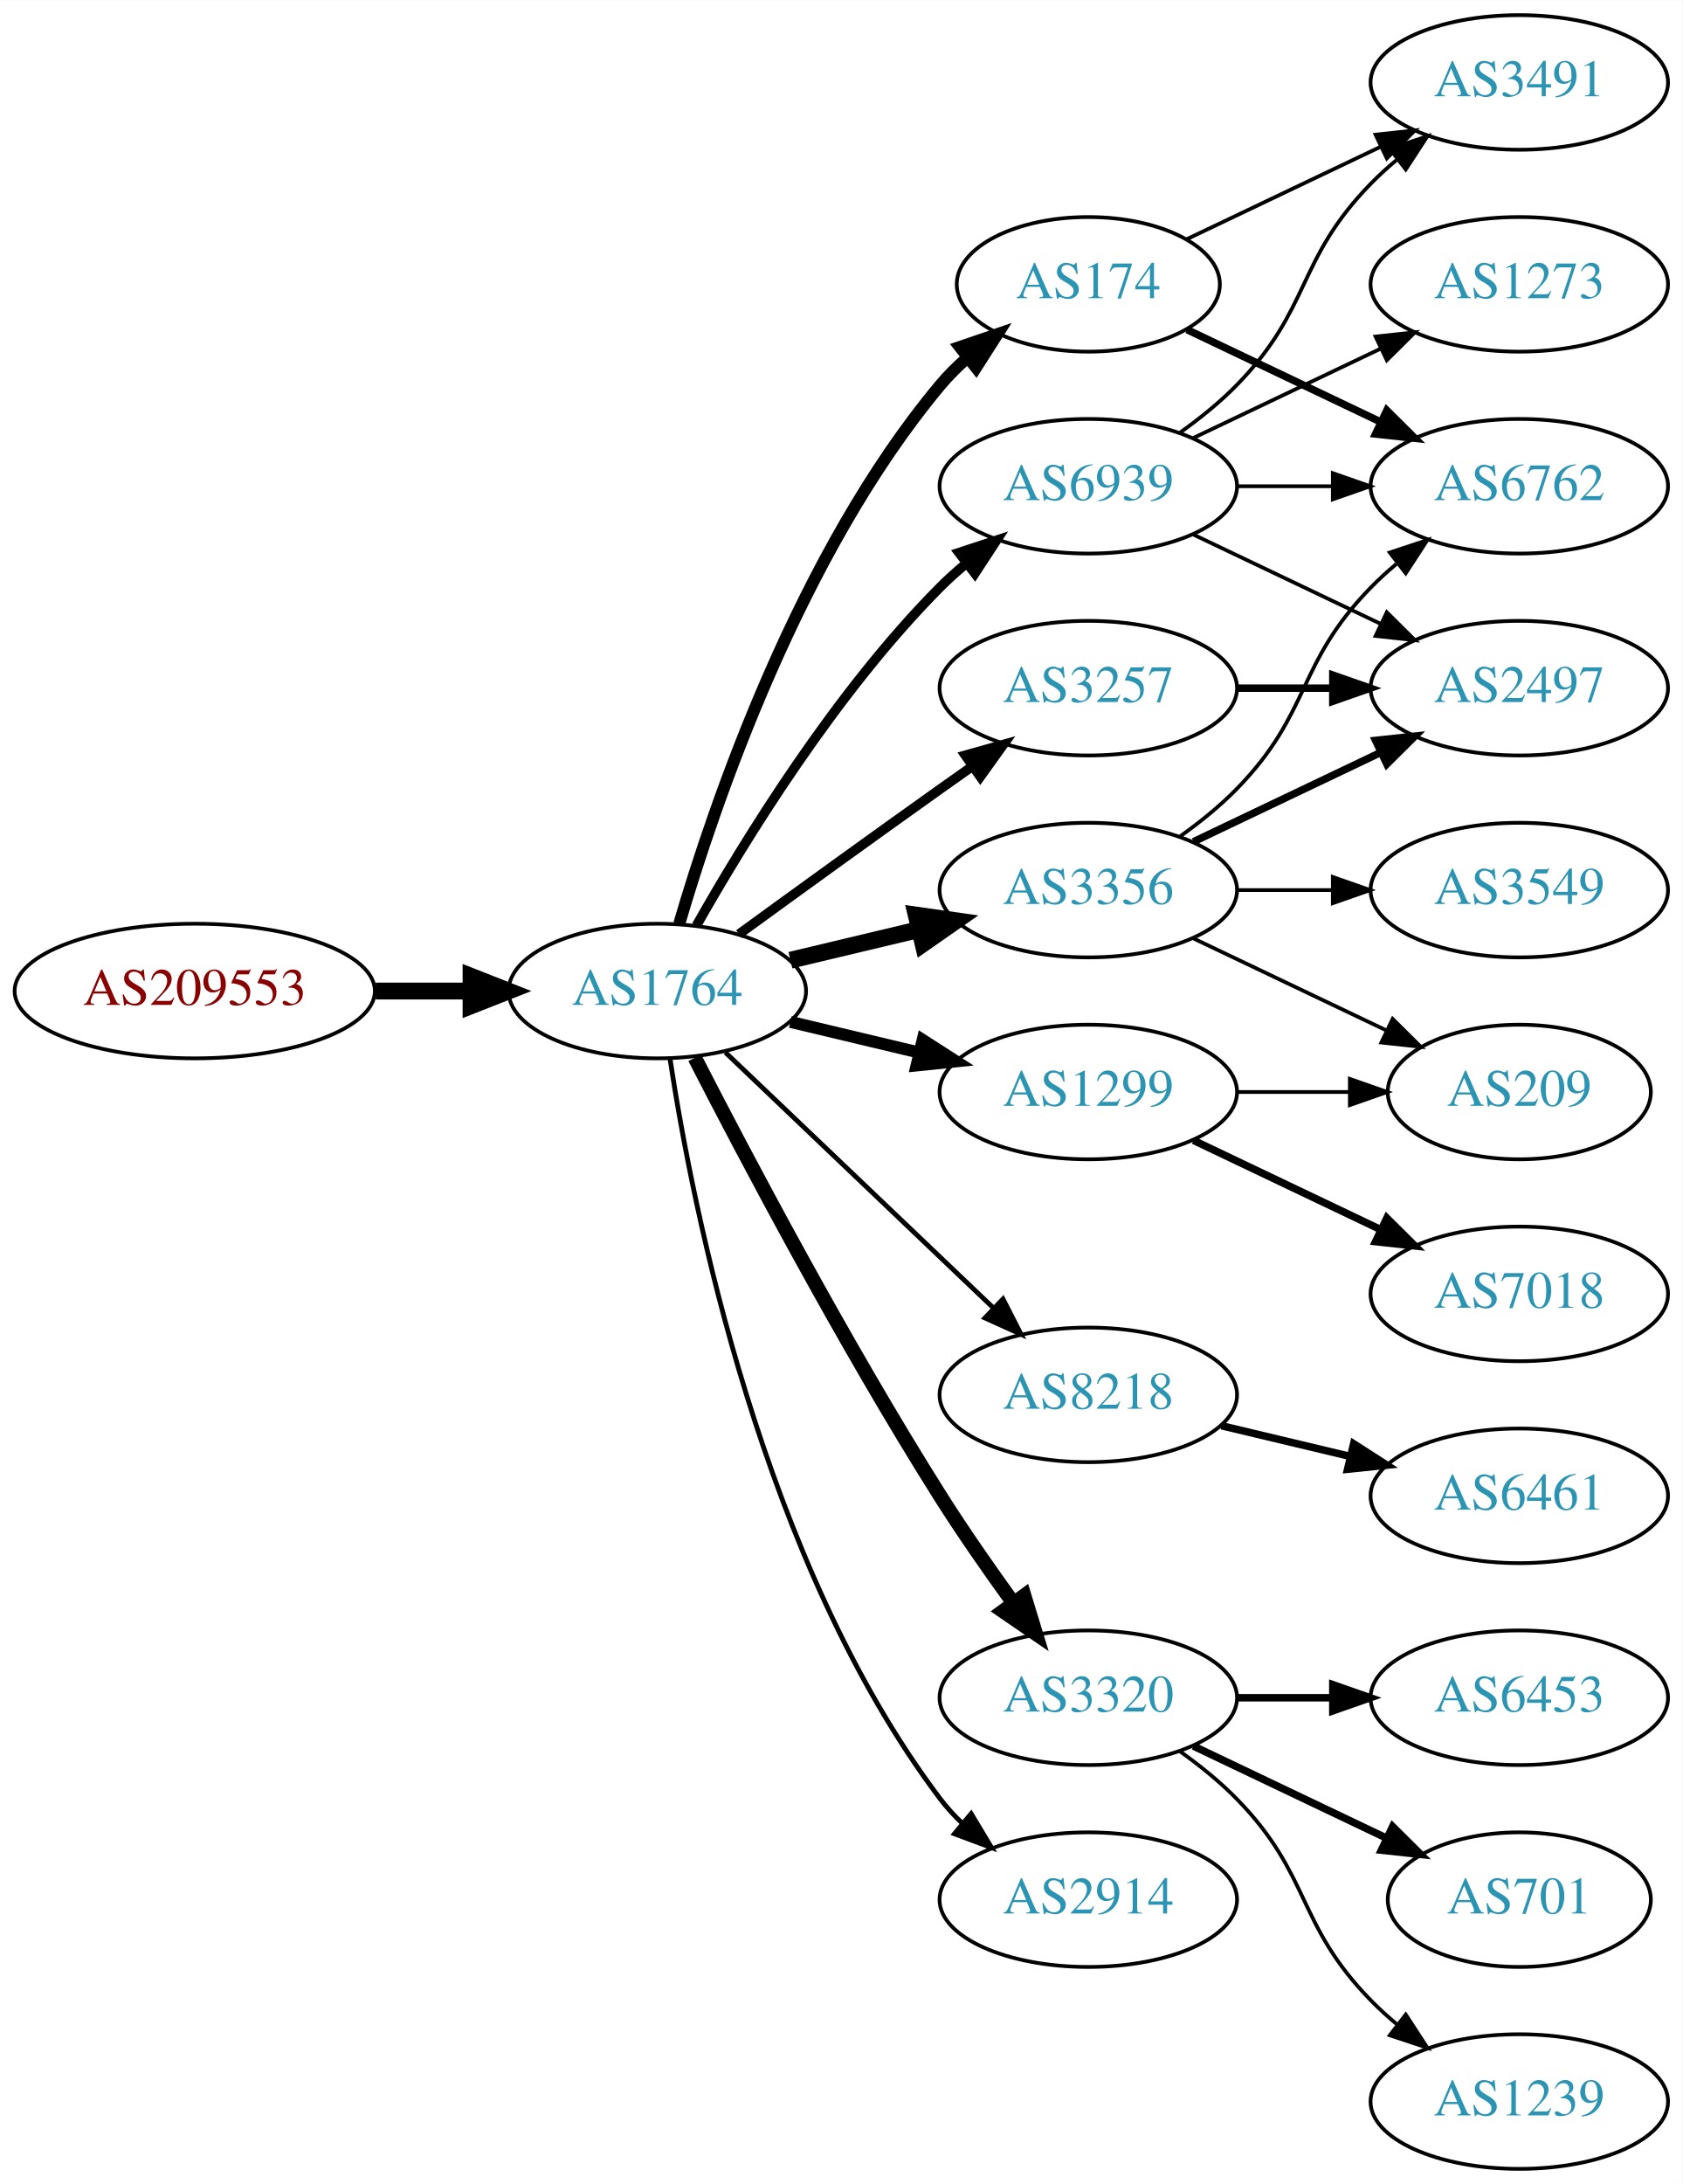
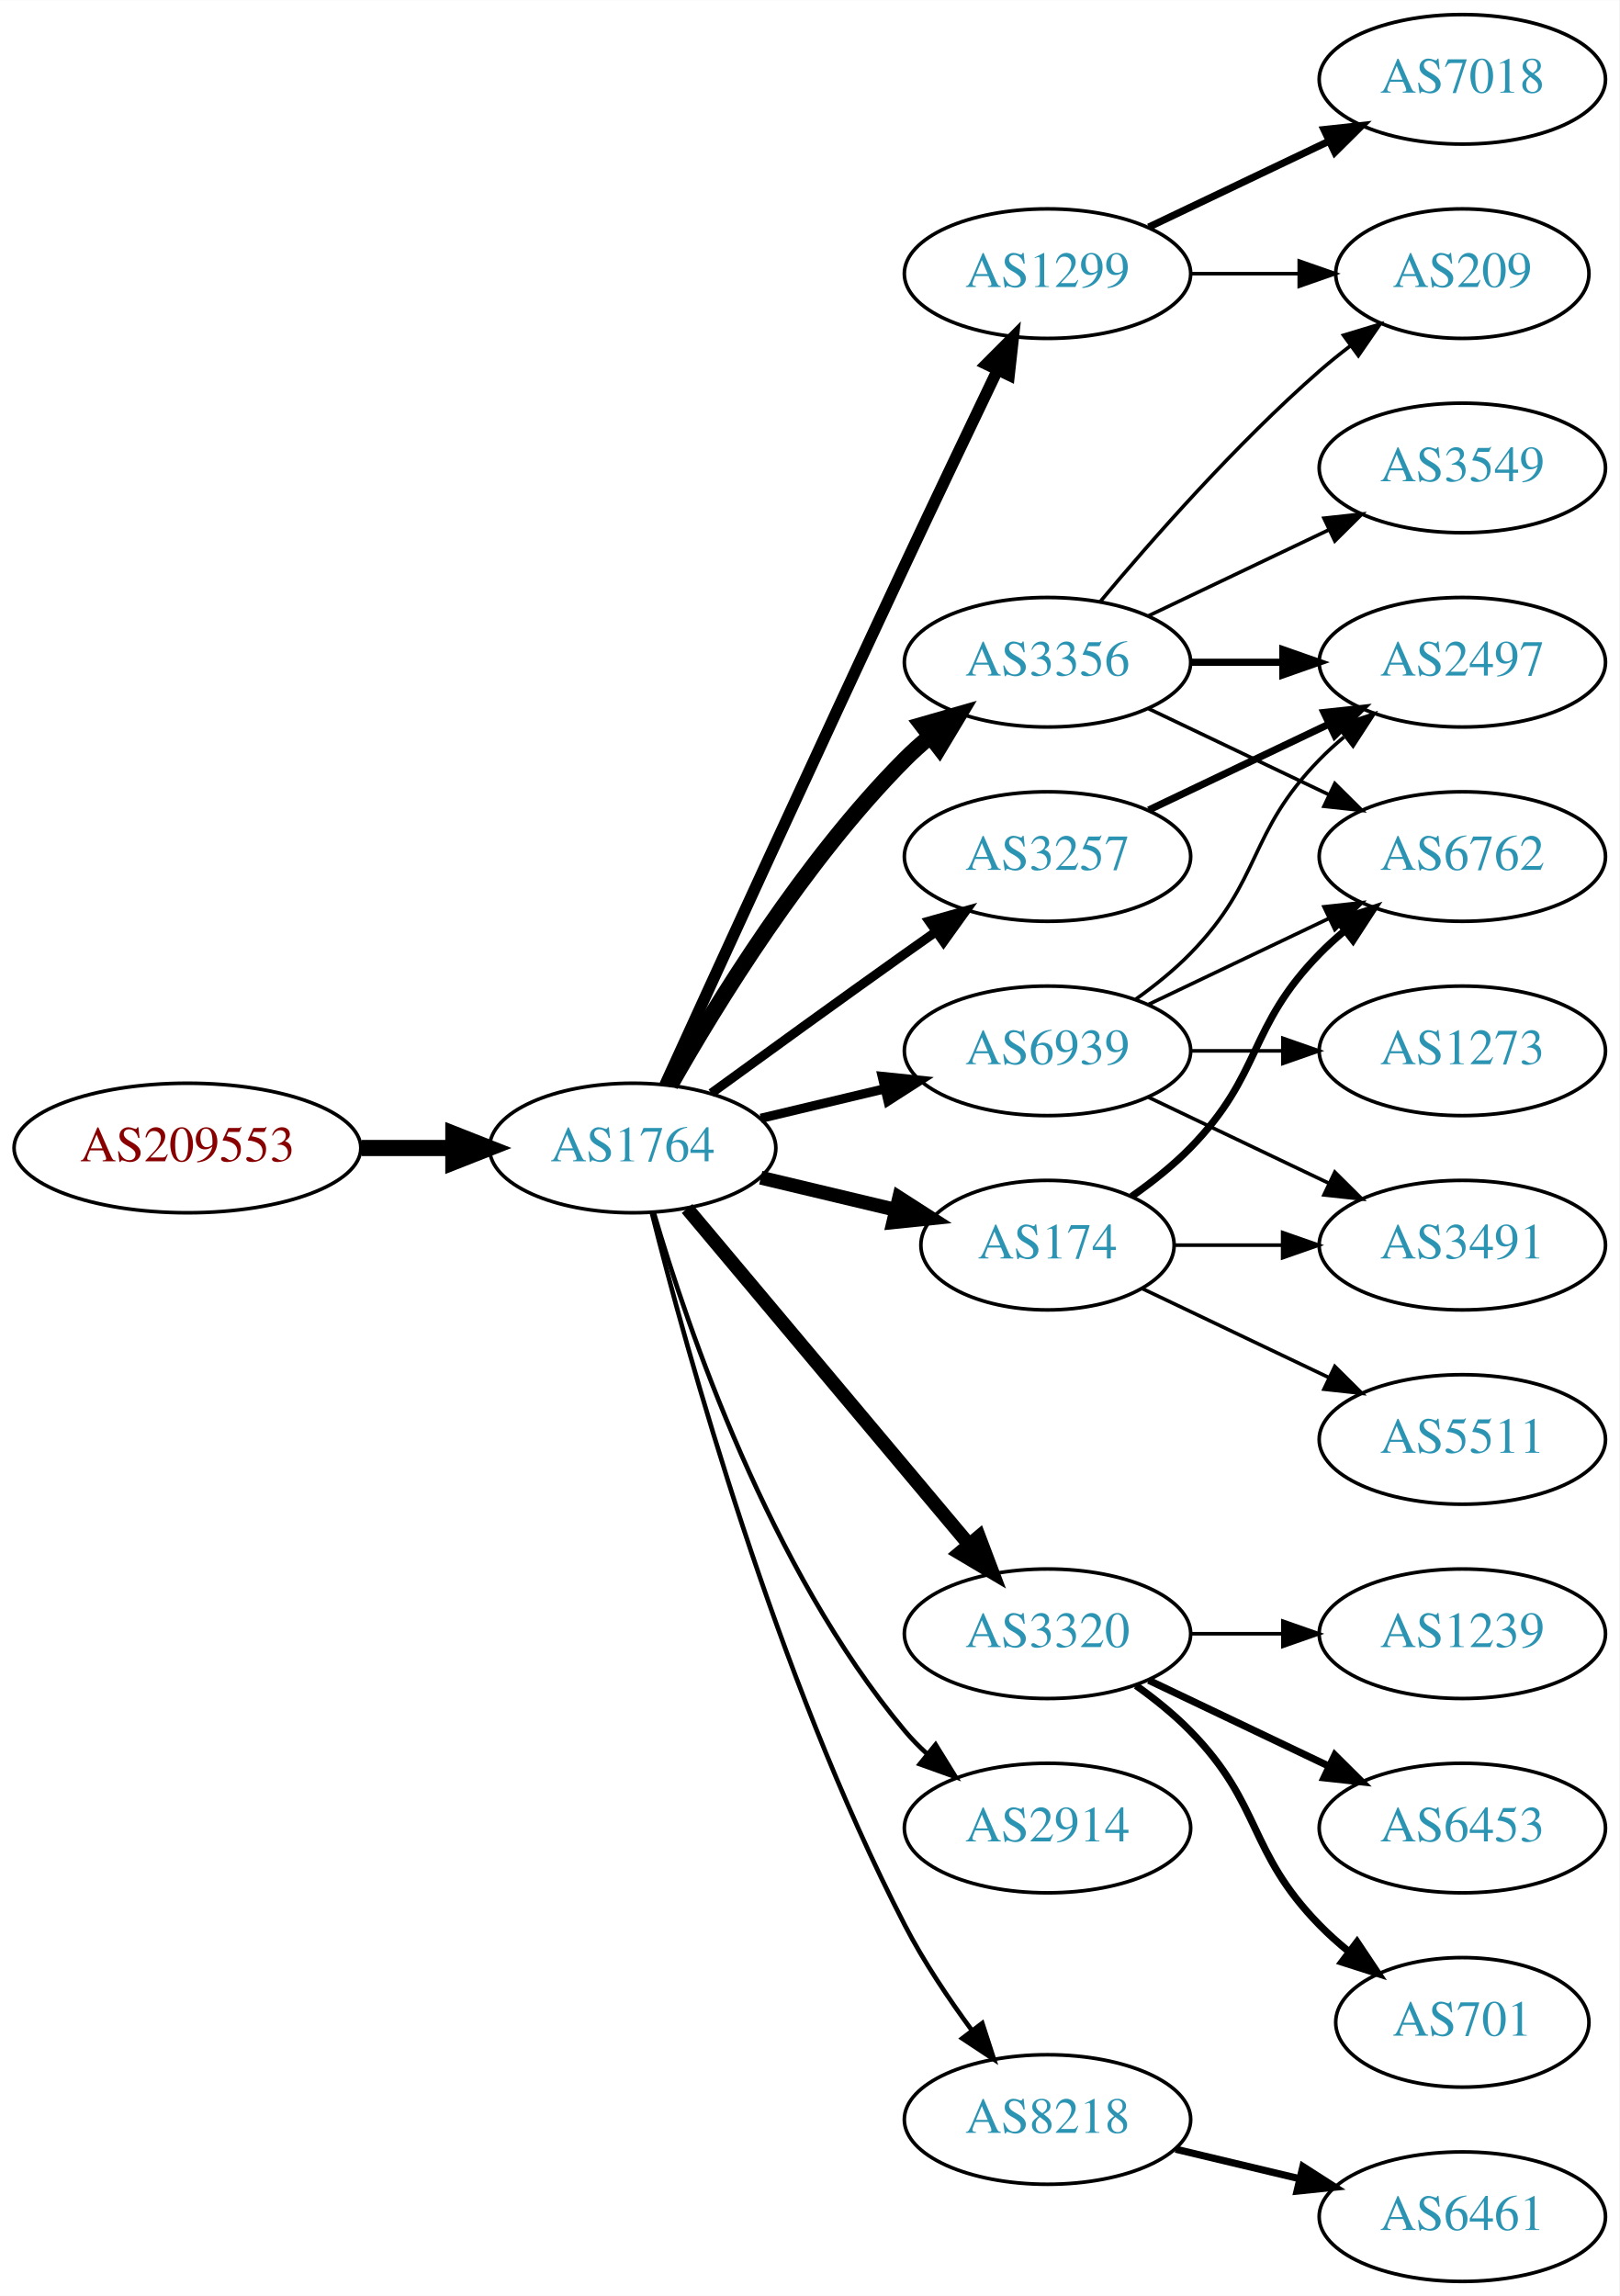
- <svg xmlns="http://www.w3.org/2000/svg" xmlns:xlink="http://www.w3.org/1999/xlink" width="450pt" height="584pt" viewBox="0.00 0.00 450.07 584.00">
-   <g id="graph0" class="graph" transform="scale(1 1) rotate(0) translate(4 580)">
-     <polygon fill="white" stroke="none" points="-4,4 -4,-580 446.07,-580 446.07,4 -4,4" />
+ <svg xmlns="http://www.w3.org/2000/svg" xmlns:xlink="http://www.w3.org/1999/xlink" width="450pt" height="638pt" viewBox="0.00 0.00 450.07 638.00">
+   <g id="graph0" class="graph" transform="scale(1 1) rotate(0) translate(4 634)">
+     <polygon fill="white" stroke="none" points="-4,4 -4,-634 446.07,-634 446.07,4 -4,4" />
    <g id="node1" class="node">
      <g id="a_node1">
        <a xlink:href="/asn/209553" xlink:title="AS209553 ~ JAGGAER Austria GmbH [AT]">
          <ellipse fill="#ffffff" stroke="black" cx="48.096" cy="-315" rx="48.192" ry="18" />
          <text text-anchor="middle" x="48.096" y="-311.3" font-family="Times,serif" font-size="14.00" fill="#880000">AS209553</text>
        </a>
      </g>
    </g>
    <g id="node2" class="node">
      <g id="a_node2">
        <a xlink:href="/asn/1764" xlink:title="AS1764 ~ NEXTLAYER-AS [AT]">
          <ellipse fill="#ffffff" stroke="black" cx="171.838" cy="-315" rx="39.794" ry="18" />
          <text text-anchor="middle" x="171.838" y="-311.3" font-family="Times,serif" font-size="14.00" fill="#2c94b3">AS1764</text>
        </a>
      </g>
    </g>
    <g id="edge1" class="edge">
      <path fill="none" stroke="black" stroke-width="4.5" d="M96.513,-315C104.867,-315 113.577,-315 121.969,-315" />
      <polygon fill="black" stroke="black" stroke-width="4.5" points="122.004,-318.938 132.004,-315 122.004,-311.063 122.004,-318.938" />
    </g>
    <g id="node3" class="node">
      <g id="a_node3">
-         <a xlink:href="/asn/3356" xlink:title="AS3356 ~ Level 3 Parent, LLC [US]">
-           <ellipse fill="#ffffff" stroke="black" cx="287.131" cy="-342" rx="39.794" ry="18" />
-           <text text-anchor="middle" x="287.131" y="-338.3" font-family="Times,serif" font-size="14.00" fill="#2c94b3">AS3356</text>
+         <a xlink:href="/asn/1299" xlink:title="AS1299 ~ Telia Carrier [EU]">
+           <ellipse fill="#ffffff" stroke="black" cx="287.131" cy="-558" rx="39.794" ry="18" />
+           <text text-anchor="middle" x="287.131" y="-554.3" font-family="Times,serif" font-size="14.00" fill="#2c94b3">AS1299</text>
        </a>
      </g>
    </g>
    <g id="edge2" class="edge">
-       <path fill="none" stroke="black" stroke-width="4.5" d="M207.445,-323.248C218.316,-325.838 230.471,-328.735 241.913,-331.462" />
-       <polygon fill="black" stroke="black" stroke-width="4.5" points="241.095,-335.315 251.736,-333.803 242.921,-327.654 241.095,-335.315" />
+       <path fill="none" stroke="black" stroke-width="3.214" d="M180.825,-332.536C194.401,-362.296 222.899,-424.57 247.484,-477 255.976,-495.108 265.668,-515.421 273.222,-531.175" />
+       <polygon fill="black" stroke="black" stroke-width="3.214" points="270.136,-532.835 277.619,-540.335 276.446,-529.805 270.136,-532.835" />
    </g>
    <g id="node4" class="node">
      <g id="a_node4">
+         <a xlink:href="/asn/3356" xlink:title="AS3356 ~ Level 3 Parent, LLC [US]">
+           <ellipse fill="#ffffff" stroke="black" cx="287.131" cy="-450" rx="39.794" ry="18" />
+           <text text-anchor="middle" x="287.131" y="-446.3" font-family="Times,serif" font-size="14.00" fill="#2c94b3">AS3356</text>
+         </a>
+       </g>
+     </g>
+     <g id="edge3" class="edge">
+       <path fill="none" stroke="black" stroke-width="4.5" d="M182.298,-332.49C195.08,-355.096 219.512,-394.886 247.484,-423 249.595,-425.121 251.891,-427.188 254.277,-429.171" />
+       <polygon fill="black" stroke="black" stroke-width="4.5" points="252.263,-432.589 262.592,-435.556 257.059,-426.343 252.263,-432.589" />
+     </g>
+     <g id="node5" class="node">
+       <g id="a_node5">
+         <a xlink:href="/asn/3320" xlink:title="AS3320 ~ DTAG [DE]">
+           <ellipse fill="#ffffff" stroke="black" cx="287.131" cy="-180" rx="39.794" ry="18" />
+           <text text-anchor="middle" x="287.131" y="-176.3" font-family="Times,serif" font-size="14.00" fill="#2c94b3">AS3320</text>
+         </a>
+       </g>
+     </g>
+     <g id="edge4" class="edge">
+       <path fill="none" stroke="black" stroke-width="3.857" d="M186.958,-298.175C206.632,-274.731 242.436,-232.066 265.215,-204.924" />
+       <polygon fill="black" stroke="black" stroke-width="3.857" points="268.086,-206.947 271.833,-197.037 262.724,-202.447 268.086,-206.947" />
+     </g>
+     <g id="node6" class="node">
+       <g id="a_node6">
+         <a xlink:href="/asn/174" xlink:title="AS174 ~ Cogent Communications [US]">
+           <ellipse fill="#ffffff" stroke="black" cx="287.131" cy="-288" rx="35.194" ry="18" />
+           <text text-anchor="middle" x="287.131" y="-284.3" font-family="Times,serif" font-size="14.00" fill="#2c94b3">AS174</text>
+         </a>
+       </g>
+     </g>
+     <g id="edge5" class="edge">
+       <path fill="none" stroke="black" stroke-width="3.857" d="M207.445,-306.752C219.24,-303.942 232.544,-300.771 244.812,-297.847" />
+       <polygon fill="black" stroke="black" stroke-width="3.857" points="245.901,-301.186 254.817,-295.463 244.278,-294.376 245.901,-301.186" />
+     </g>
+     <g id="node7" class="node">
+       <g id="a_node7">
        <a xlink:href="/asn/3257" xlink:title="AS3257 ~ GTT [DE]">
          <ellipse fill="#ffffff" stroke="black" cx="287.131" cy="-396" rx="39.794" ry="18" />
          <text text-anchor="middle" x="287.131" y="-392.3" font-family="Times,serif" font-size="14.00" fill="#2c94b3">AS3257</text>
        </a>
      </g>
    </g>
-     <g id="edge3" class="edge">
+     <g id="edge6" class="edge">
      <path fill="none" stroke="black" stroke-width="2.571" d="M193.686,-330.222C208.62,-341.091 229.234,-356.025 247.484,-369 250.305,-371.005 253.248,-373.085 256.196,-375.159" />
      <polygon fill="black" stroke="black" stroke-width="2.571" points="254.223,-378.05 264.421,-380.926 258.242,-372.319 254.223,-378.05" />
    </g>
-     <g id="node5" class="node">
-       <g id="a_node5">
-         <a xlink:href="/asn/174" xlink:title="AS174 ~ Cogent Communications [US]">
-           <ellipse fill="#ffffff" stroke="black" cx="287.131" cy="-504" rx="35.194" ry="18" />
-           <text text-anchor="middle" x="287.131" y="-500.3" font-family="Times,serif" font-size="14.00" fill="#2c94b3">AS174</text>
-         </a>
-       </g>
-     </g>
-     <g id="edge4" class="edge">
-       <path fill="none" stroke="black" stroke-width="3.214" d="M177.712,-333.002C187.026,-364.844 209.843,-431.981 247.484,-477 249.637,-479.574 252.091,-482.017 254.696,-484.303" />
-       <polygon fill="black" stroke="black" stroke-width="3.214" points="252.779,-487.249 262.806,-490.672 257.103,-481.743 252.779,-487.249" />
-     </g>
-     <g id="node6" class="node">
-       <g id="a_node6">
-         <a xlink:href="/asn/8218" xlink:title="AS8218 ~ legacy Neotelecoms [FR]">
-           <ellipse fill="#ffffff" stroke="black" cx="287.131" cy="-207" rx="39.794" ry="18" />
-           <text text-anchor="middle" x="287.131" y="-203.3" font-family="Times,serif" font-size="14.00" fill="#2c94b3">AS8218</text>
-         </a>
-       </g>
-     </g>
-     <g id="edge5" class="edge">
-       <path fill="none" stroke="black" stroke-width="1.286" d="M190.045,-298.597C209.12,-280.413 240.04,-250.937 261.638,-230.349" />
-       <polygon fill="black" stroke="black" stroke-width="1.286" points="264.31,-232.637 269.133,-223.203 259.48,-227.57 264.31,-232.637" />
-     </g>
-     <g id="node7" class="node">
-       <g id="a_node7">
-         <a xlink:href="/asn/3320" xlink:title="AS3320 ~ DTAG [DE]">
-           <ellipse fill="#ffffff" stroke="black" cx="287.131" cy="-126" rx="39.794" ry="18" />
-           <text text-anchor="middle" x="287.131" y="-122.3" font-family="Times,serif" font-size="14.00" fill="#2c94b3">AS3320</text>
-         </a>
-       </g>
-     </g>
-     <g id="edge6" class="edge">
-       <path fill="none" stroke="black" stroke-width="3.857" d="M181.864,-297.148C195.3,-270.945 221.75,-220.763 247.484,-180 253.547,-170.396 260.667,-160.187 267.133,-151.261" />
-       <polygon fill="black" stroke="black" stroke-width="3.857" points="269.984,-153.291 273.075,-143.157 264.339,-149.152 269.984,-153.291" />
-     </g>
    <g id="node8" class="node">
      <g id="a_node8">
-         <a xlink:href="/asn/1299" xlink:title="AS1299 ~ Telia Carrier [EU]">
-           <ellipse fill="#ffffff" stroke="black" cx="287.131" cy="-288" rx="39.794" ry="18" />
-           <text text-anchor="middle" x="287.131" y="-284.3" font-family="Times,serif" font-size="14.00" fill="#2c94b3">AS1299</text>
+         <a xlink:href="/asn/2914" xlink:title="AS2914 ~ NTT America, Inc. [US]">
+           <ellipse fill="#ffffff" stroke="black" cx="287.131" cy="-126" rx="39.794" ry="18" />
+           <text text-anchor="middle" x="287.131" y="-122.3" font-family="Times,serif" font-size="14.00" fill="#2c94b3">AS2914</text>
        </a>
      </g>
    </g>
    <g id="edge7" class="edge">
-       <path fill="none" stroke="black" stroke-width="3.214" d="M207.445,-306.752C218.316,-304.162 230.471,-301.265 241.913,-298.538" />
-       <polygon fill="black" stroke="black" stroke-width="3.214" points="242.819,-301.92 251.736,-296.197 241.197,-295.111 242.819,-301.92" />
+       <path fill="none" stroke="black" stroke-width="1.286" d="M177.712,-296.998C187.026,-265.156 209.843,-198.019 247.484,-153 249.355,-150.763 251.453,-148.626 253.679,-146.604" />
+       <polygon fill="black" stroke="black" stroke-width="1.286" points="256.026,-149.207 261.598,-140.196 251.623,-143.766 256.026,-149.207" />
    </g>
    <g id="node9" class="node">
      <g id="a_node9">
-         <a xlink:href="/asn/2914" xlink:title="AS2914 ~ NTT America, Inc. [US]">
-           <ellipse fill="#ffffff" stroke="black" cx="287.131" cy="-72" rx="39.794" ry="18" />
-           <text text-anchor="middle" x="287.131" y="-68.3" font-family="Times,serif" font-size="14.00" fill="#2c94b3">AS2914</text>
+         <a xlink:href="/asn/8218" xlink:title="AS8218 ~ legacy Neotelecoms [FR]">
+           <ellipse fill="#ffffff" stroke="black" cx="287.131" cy="-45" rx="39.794" ry="18" />
+           <text text-anchor="middle" x="287.131" y="-41.3" font-family="Times,serif" font-size="14.00" fill="#2c94b3">AS8218</text>
        </a>
      </g>
    </g>
    <g id="edge8" class="edge">
-       <path fill="none" stroke="black" stroke-width="1.286" d="M175.215,-297.014C181.188,-257.578 199.899,-162.005 247.484,-99 249.242,-96.673 251.258,-94.471 253.428,-92.404" />
-       <polygon fill="black" stroke="black" stroke-width="1.286" points="255.787,-94.995 261.241,-85.912 251.313,-89.612 255.787,-94.995" />
+       <path fill="none" stroke="black" stroke-width="1.286" d="M177.187,-296.934C186.741,-258.918 211.602,-168.439 247.484,-99 252.698,-88.91 259.623,-78.589 266.169,-69.709" />
+       <polygon fill="black" stroke="black" stroke-width="1.286" points="268.998,-71.771 272.261,-61.691 263.424,-67.536 268.998,-71.771" />
    </g>
    <g id="node10" class="node">
      <g id="a_node10">
        <a xlink:href="/asn/6939" xlink:title="AS6939 ~ Hurricane Electric LLC [US]">
-           <ellipse fill="#ffffff" stroke="black" cx="287.131" cy="-450" rx="39.794" ry="18" />
-           <text text-anchor="middle" x="287.131" y="-446.3" font-family="Times,serif" font-size="14.00" fill="#2c94b3">AS6939</text>
+           <ellipse fill="#ffffff" stroke="black" cx="287.131" cy="-342" rx="39.794" ry="18" />
+           <text text-anchor="middle" x="287.131" y="-338.3" font-family="Times,serif" font-size="14.00" fill="#2c94b3">AS6939</text>
        </a>
      </g>
    </g>
    <g id="edge9" class="edge">
-       <path fill="none" stroke="black" stroke-width="2.571" d="M182.298,-332.49C195.08,-355.096 219.512,-394.886 247.484,-423 249.595,-425.121 251.891,-427.188 254.277,-429.171" />
-       <polygon fill="black" stroke="black" stroke-width="2.571" points="252.529,-432.242 262.592,-435.556 256.792,-426.69 252.529,-432.242" />
-     </g>
-     <g id="node11" class="node">
-       <g id="a_node11">
-         <a xlink:href="/asn/6762" xlink:title="AS6762 ~ TELECOM ITALIA SPARKLE S.p.A. [IT]">
-           <ellipse fill="#ffffff" stroke="black" cx="402.424" cy="-450" rx="39.794" ry="18" />
-           <text text-anchor="middle" x="402.424" y="-446.3" font-family="Times,serif" font-size="14.00" fill="#2c94b3">AS6762</text>
-         </a>
-       </g>
-     </g>
-     <g id="edge10" class="edge">
-       <path fill="none" stroke="black" d="M311.725,-356.389C316.981,-360.148 322.313,-364.437 326.777,-369 346.95,-389.617 342.605,-402.383 362.777,-423 364.87,-425.139 367.154,-427.218 369.53,-429.21" />
-       <polygon fill="black" stroke="black" points="367.774,-432.275 377.83,-435.611 372.049,-426.732 367.774,-432.275" />
-     </g>
-     <g id="node12" class="node">
-       <g id="a_node12">
-         <a xlink:href="/asn/2497" xlink:title="AS2497 ~ Internet Initiative Japan Inc. [JP]">
-           <ellipse fill="#ffffff" stroke="black" cx="402.424" cy="-396" rx="39.794" ry="18" />
-           <text text-anchor="middle" x="402.424" y="-392.3" font-family="Times,serif" font-size="14.00" fill="#2c94b3">AS2497</text>
-         </a>
-       </g>
-     </g>
-     <g id="edge11" class="edge">
-       <path fill="none" stroke="black" stroke-width="2" d="M315.267,-354.934C330.261,-362.081 349.082,-371.052 365.306,-378.785" />
-       <polygon fill="black" stroke="black" stroke-width="2" points="363.976,-382.028 374.509,-383.171 366.988,-375.709 363.976,-382.028" />
-     </g>
-     <g id="node13" class="node">
-       <g id="a_node13">
-         <a xlink:href="/asn/3549" xlink:title="AS3549 ~ Level 3 Parent, LLC [US]">
-           <ellipse fill="#ffffff" stroke="black" cx="402.424" cy="-342" rx="39.794" ry="18" />
-           <text text-anchor="middle" x="402.424" y="-338.3" font-family="Times,serif" font-size="14.00" fill="#2c94b3">AS3549</text>
-         </a>
-       </g>
-     </g>
-     <g id="edge12" class="edge">
-       <path fill="none" stroke="black" d="M326.803,-342C335.006,-342 343.77,-342 352.302,-342" />
-       <polygon fill="black" stroke="black" points="352.541,-345.5 362.541,-342 352.541,-338.5 352.541,-345.5" />
+       <path fill="none" stroke="black" stroke-width="2.571" d="M207.445,-323.248C218.316,-325.838 230.471,-328.735 241.913,-331.462" />
+       <polygon fill="black" stroke="black" stroke-width="2.571" points="241.197,-334.889 251.736,-333.803 242.819,-328.08 241.197,-334.889" />
    </g>
    <g id="node14" class="node">
      <g id="a_node14">
        <a xlink:href="/asn/209" xlink:title="AS209 ~ CenturyLink Communications, LLC [US]">
-           <ellipse fill="#ffffff" stroke="black" cx="402.424" cy="-288" rx="35.194" ry="18" />
-           <text text-anchor="middle" x="402.424" y="-284.3" font-family="Times,serif" font-size="14.00" fill="#2c94b3">AS209</text>
-         </a>
-       </g>
+           <ellipse fill="#ffffff" stroke="black" cx="402.424" cy="-558" rx="35.194" ry="18" />
+           <text text-anchor="middle" x="402.424" y="-554.3" font-family="Times,serif" font-size="14.00" fill="#2c94b3">AS209</text>
+         </a>
+       </g>
+     </g>
+     <g id="edge21" class="edge">
+       <path fill="none" stroke="black" d="M326.803,-558C336.508,-558 346.999,-558 356.962,-558" />
+       <polygon fill="black" stroke="black" points="357.098,-561.5 367.098,-558 357.098,-554.5 357.098,-561.5" />
+     </g>
+     <g id="node20" class="node">
+       <g id="a_node20">
+         <a xlink:href="/asn/7018" xlink:title="AS7018 ~ AT&amp;T Services, Inc. [US]">
+           <ellipse fill="#ffffff" stroke="black" cx="402.424" cy="-612" rx="39.794" ry="18" />
+           <text text-anchor="middle" x="402.424" y="-608.3" font-family="Times,serif" font-size="14.00" fill="#2c94b3">AS7018</text>
+         </a>
+       </g>
+     </g>
+     <g id="edge20" class="edge">
+       <path fill="none" stroke="black" stroke-width="2" d="M315.267,-570.934C330.261,-578.081 349.082,-587.052 365.306,-594.785" />
+       <polygon fill="black" stroke="black" stroke-width="2" points="363.976,-598.028 374.509,-599.171 366.988,-591.709 363.976,-598.028" />
+     </g>
+     <g id="node11" class="node">
+       <g id="a_node11">
+         <a xlink:href="/asn/2497" xlink:title="AS2497 ~ Internet Initiative Japan Inc. [JP]">
+           <ellipse fill="#ffffff" stroke="black" cx="402.424" cy="-450" rx="39.794" ry="18" />
+           <text text-anchor="middle" x="402.424" y="-446.3" font-family="Times,serif" font-size="14.00" fill="#2c94b3">AS2497</text>
+         </a>
+       </g>
+     </g>
+     <g id="edge10" class="edge">
+       <path fill="none" stroke="black" stroke-width="2" d="M326.803,-450C335.006,-450 343.77,-450 352.302,-450" />
+       <polygon fill="black" stroke="black" stroke-width="2" points="352.541,-453.5 362.541,-450 352.541,-446.5 352.541,-453.5" />
+     </g>
+     <g id="node12" class="node">
+       <g id="a_node12">
+         <a xlink:href="/asn/3549" xlink:title="AS3549 ~ Level 3 Parent, LLC [US]">
+           <ellipse fill="#ffffff" stroke="black" cx="402.424" cy="-504" rx="39.794" ry="18" />
+           <text text-anchor="middle" x="402.424" y="-500.3" font-family="Times,serif" font-size="14.00" fill="#2c94b3">AS3549</text>
+         </a>
+       </g>
+     </g>
+     <g id="edge11" class="edge">
+       <path fill="none" stroke="black" d="M315.267,-462.934C330.261,-470.081 349.082,-479.052 365.306,-486.785" />
+       <polygon fill="black" stroke="black" points="363.976,-490.028 374.509,-491.171 366.988,-483.709 363.976,-490.028" />
+     </g>
+     <g id="node13" class="node">
+       <g id="a_node13">
+         <a xlink:href="/asn/6762" xlink:title="AS6762 ~ TELECOM ITALIA SPARKLE S.p.A. [IT]">
+           <ellipse fill="#ffffff" stroke="black" cx="402.424" cy="-396" rx="39.794" ry="18" />
+           <text text-anchor="middle" x="402.424" y="-392.3" font-family="Times,serif" font-size="14.00" fill="#2c94b3">AS6762</text>
+         </a>
+       </g>
+     </g>
+     <g id="edge12" class="edge">
+       <path fill="none" stroke="black" d="M315.267,-437.066C330.261,-429.919 349.082,-420.948 365.306,-413.215" />
+       <polygon fill="black" stroke="black" points="366.988,-416.291 374.509,-408.829 363.976,-409.972 366.988,-416.291" />
    </g>
    <g id="edge13" class="edge">
-       <path fill="none" stroke="black" d="M315.267,-329.066C330.699,-321.71 350.185,-312.423 366.72,-304.541" />
-       <polygon fill="black" stroke="black" points="368.54,-307.551 376.062,-300.089 365.529,-301.232 368.54,-307.551" />
-     </g>
-     <g id="edge14" class="edge">
-       <path fill="none" stroke="black" stroke-width="2" d="M326.803,-396C335.006,-396 343.77,-396 352.302,-396" />
-       <polygon fill="black" stroke="black" stroke-width="2" points="352.541,-399.5 362.541,-396 352.541,-392.5 352.541,-399.5" />
-     </g>
-     <g id="edge16" class="edge">
-       <path fill="none" stroke="black" stroke-width="2" d="M313.556,-491.881C328.859,-484.587 348.582,-475.186 365.464,-467.14" />
-       <polygon fill="black" stroke="black" stroke-width="2" points="366.983,-470.293 374.504,-462.831 363.971,-463.974 366.983,-470.293" />
+       <path fill="none" stroke="black" d="M301.761,-466.817C316.044,-483.929 339.59,-510.745 362.777,-531 365.447,-533.332 368.32,-535.648 371.25,-537.886" />
+       <polygon fill="black" stroke="black" points="369.401,-540.87 379.542,-543.939 373.528,-535.216 369.401,-540.87" />
    </g>
    <g id="node15" class="node">
      <g id="a_node15">
-         <a xlink:href="/asn/3491" xlink:title="AS3491 ~ PCCW Global, Inc. [US]">
-           <ellipse fill="#ffffff" stroke="black" cx="402.424" cy="-558" rx="39.794" ry="18" />
-           <text text-anchor="middle" x="402.424" y="-554.3" font-family="Times,serif" font-size="14.00" fill="#2c94b3">AS3491</text>
-         </a>
-       </g>
-     </g>
-     <g id="edge15" class="edge">
-       <path fill="none" stroke="black" d="M313.556,-516.119C328.859,-523.413 348.582,-532.814 365.464,-540.86" />
-       <polygon fill="black" stroke="black" points="363.971,-544.026 374.504,-545.169 366.983,-537.707 363.971,-544.026" />
+         <a xlink:href="/asn/1239" xlink:title="AS1239 ~ Sprint [US]">
+           <ellipse fill="#ffffff" stroke="black" cx="402.424" cy="-180" rx="39.794" ry="18" />
+           <text text-anchor="middle" x="402.424" y="-176.3" font-family="Times,serif" font-size="14.00" fill="#2c94b3">AS1239</text>
+         </a>
+       </g>
+     </g>
+     <g id="edge14" class="edge">
+       <path fill="none" stroke="black" d="M326.803,-180C335.006,-180 343.77,-180 352.302,-180" />
+       <polygon fill="black" stroke="black" points="352.541,-183.5 362.541,-180 352.541,-176.5 352.541,-183.5" />
    </g>
    <g id="node16" class="node">
      <g id="a_node16">
-         <a xlink:href="/asn/6461" xlink:title="AS6461 ~ Zayo Bandwidth [US]">
-           <ellipse fill="#ffffff" stroke="black" cx="402.424" cy="-180" rx="39.794" ry="18" />
-           <text text-anchor="middle" x="402.424" y="-176.3" font-family="Times,serif" font-size="14.00" fill="#2c94b3">AS6461</text>
-         </a>
-       </g>
-     </g>
-     <g id="edge17" class="edge">
-       <path fill="none" stroke="black" stroke-width="2" d="M322.738,-198.752C333.609,-196.162 345.764,-193.265 357.206,-190.538" />
-       <polygon fill="black" stroke="black" stroke-width="2" points="358.112,-193.92 367.029,-188.197 356.49,-187.111 358.112,-193.92" />
-     </g>
-     <g id="node18" class="node">
-       <g id="a_node18">
        <a xlink:href="/asn/6453" xlink:title="AS6453 ~ TATA COMMUNICATIONS (AMERICA) INC [US]">
          <ellipse fill="#ffffff" stroke="black" cx="402.424" cy="-126" rx="39.794" ry="18" />
          <text text-anchor="middle" x="402.424" y="-122.3" font-family="Times,serif" font-size="14.00" fill="#2c94b3">AS6453</text>
        </a>
      </g>
    </g>
-     <g id="edge20" class="edge">
-       <path fill="none" stroke="black" stroke-width="2" d="M326.803,-126C335.006,-126 343.77,-126 352.302,-126" />
-       <polygon fill="black" stroke="black" stroke-width="2" points="352.541,-129.5 362.541,-126 352.541,-122.5 352.541,-129.5" />
-     </g>
-     <g id="node19" class="node">
-       <g id="a_node19">
+     <g id="edge15" class="edge">
+       <path fill="none" stroke="black" stroke-width="2" d="M315.267,-167.066C330.261,-159.919 349.082,-150.948 365.306,-143.215" />
+       <polygon fill="black" stroke="black" stroke-width="2" points="366.988,-146.291 374.509,-138.829 363.976,-139.972 366.988,-146.291" />
+     </g>
+     <g id="node17" class="node">
+       <g id="a_node17">
        <a xlink:href="/asn/701" xlink:title="AS701 ~ UUNET [US]">
          <ellipse fill="#ffffff" stroke="black" cx="402.424" cy="-72" rx="35.194" ry="18" />
          <text text-anchor="middle" x="402.424" y="-68.3" font-family="Times,serif" font-size="14.00" fill="#2c94b3">AS701</text>
        </a>
      </g>
    </g>
-     <g id="edge21" class="edge">
-       <path fill="none" stroke="black" stroke-width="2" d="M315.267,-113.066C330.699,-105.71 350.185,-96.423 366.72,-88.541" />
-       <polygon fill="black" stroke="black" stroke-width="2" points="368.54,-91.551 376.062,-84.089 365.529,-85.232 368.54,-91.551" />
-     </g>
-     <g id="node20" class="node">
-       <g id="a_node20">
-         <a xlink:href="/asn/1239" xlink:title="AS1239 ~ Sprint [US]">
-           <ellipse fill="#ffffff" stroke="black" cx="402.424" cy="-18" rx="39.794" ry="18" />
-           <text text-anchor="middle" x="402.424" y="-14.3" font-family="Times,serif" font-size="14.00" fill="#2c94b3">AS1239</text>
-         </a>
-       </g>
+     <g id="edge16" class="edge">
+       <path fill="none" stroke="black" stroke-width="2" d="M311.725,-165.611C316.981,-161.852 322.313,-157.563 326.777,-153 346.95,-132.383 342.605,-119.617 362.777,-99 365.257,-96.466 368.003,-94.017 370.856,-91.696" />
+       <polygon fill="black" stroke="black" stroke-width="2" points="373.158,-94.343 379.041,-85.532 368.947,-88.752 373.158,-94.343" />
+     </g>
+     <g id="edge18" class="edge">
+       <path fill="none" stroke="black" stroke-width="2" d="M310.514,-301.532C316.156,-305.49 321.969,-310.086 326.777,-315 346.95,-335.617 342.605,-348.383 362.777,-369 364.87,-371.139 367.154,-373.218 369.53,-375.21" />
+       <polygon fill="black" stroke="black" stroke-width="2" points="367.774,-378.275 377.83,-381.611 372.049,-372.732 367.774,-378.275" />
+     </g>
+     <g id="node18" class="node">
+       <g id="a_node18">
+         <a xlink:href="/asn/3491" xlink:title="AS3491 ~ PCCW Global, Inc. [US]">
+           <ellipse fill="#ffffff" stroke="black" cx="402.424" cy="-288" rx="39.794" ry="18" />
+           <text text-anchor="middle" x="402.424" y="-284.3" font-family="Times,serif" font-size="14.00" fill="#2c94b3">AS3491</text>
+         </a>
+       </g>
+     </g>
+     <g id="edge17" class="edge">
+       <path fill="none" stroke="black" d="M322.43,-288C331.807,-288 342.158,-288 352.192,-288" />
+       <polygon fill="black" stroke="black" points="352.481,-291.5 362.481,-288 352.481,-284.5 352.481,-291.5" />
+     </g>
+     <g id="node19" class="node">
+       <g id="a_node19">
+         <a xlink:href="/asn/5511" xlink:title="AS5511 ~ Orange S.A. [FR]">
+           <ellipse fill="#ffffff" stroke="black" cx="402.424" cy="-234" rx="39.794" ry="18" />
+           <text text-anchor="middle" x="402.424" y="-230.3" font-family="Times,serif" font-size="14.00" fill="#2c94b3">AS5511</text>
+         </a>
+       </g>
+     </g>
+     <g id="edge19" class="edge">
+       <path fill="none" stroke="black" d="M313.556,-275.881C328.859,-268.587 348.582,-259.186 365.464,-251.14" />
+       <polygon fill="black" stroke="black" points="366.983,-254.293 374.504,-246.831 363.971,-247.974 366.983,-254.293" />
    </g>
    <g id="edge22" class="edge">
-       <path fill="none" stroke="black" d="M311.725,-111.611C316.981,-107.852 322.313,-103.563 326.777,-99 346.95,-78.383 342.605,-65.617 362.777,-45 364.87,-42.861 367.154,-40.782 369.53,-38.79" />
-       <polygon fill="black" stroke="black" points="372.049,-41.268 377.83,-32.389 367.774,-35.725 372.049,-41.268" />
-     </g>
-     <g id="edge19" class="edge">
-       <path fill="none" stroke="black" d="M326.803,-288C336.508,-288 346.999,-288 356.962,-288" />
-       <polygon fill="black" stroke="black" points="357.098,-291.5 367.098,-288 357.098,-284.5 357.098,-291.5" />
-     </g>
-     <g id="node17" class="node">
-       <g id="a_node17">
-         <a xlink:href="/asn/7018" xlink:title="AS7018 ~ AT&amp;T Services, Inc. [US]">
-           <ellipse fill="#ffffff" stroke="black" cx="402.424" cy="-234" rx="39.794" ry="18" />
-           <text text-anchor="middle" x="402.424" y="-230.3" font-family="Times,serif" font-size="14.00" fill="#2c94b3">AS7018</text>
-         </a>
-       </g>
-     </g>
-     <g id="edge18" class="edge">
-       <path fill="none" stroke="black" stroke-width="2" d="M315.267,-275.066C330.261,-267.919 349.082,-258.948 365.306,-251.215" />
-       <polygon fill="black" stroke="black" stroke-width="2" points="366.988,-254.291 374.509,-246.829 363.976,-247.972 366.988,-254.291" />
-     </g>
-     <g id="edge23" class="edge">
-       <path fill="none" stroke="black" d="M326.803,-450C335.006,-450 343.77,-450 352.302,-450" />
-       <polygon fill="black" stroke="black" points="352.541,-453.5 362.541,-450 352.541,-446.5 352.541,-453.5" />
-     </g>
-     <g id="edge26" class="edge">
-       <path fill="none" stroke="black" d="M315.267,-437.066C330.261,-429.919 349.082,-420.948 365.306,-413.215" />
-       <polygon fill="black" stroke="black" points="366.988,-416.291 374.509,-408.829 363.976,-409.972 366.988,-416.291" />
-     </g>
-     <g id="edge24" class="edge">
-       <path fill="none" stroke="black" d="M311.725,-464.389C316.981,-468.148 322.313,-472.437 326.777,-477 346.95,-497.617 342.605,-510.383 362.777,-531 364.87,-533.139 367.154,-535.218 369.53,-537.21" />
-       <polygon fill="black" stroke="black" points="367.774,-540.275 377.83,-543.611 372.049,-534.732 367.774,-540.275" />
+       <path fill="none" stroke="black" stroke-width="2" d="M315.267,-408.934C330.261,-416.081 349.082,-425.052 365.306,-432.785" />
+       <polygon fill="black" stroke="black" stroke-width="2" points="363.976,-436.028 374.509,-437.171 366.988,-429.709 363.976,-436.028" />
    </g>
    <g id="node21" class="node">
      <g id="a_node21">
+         <a xlink:href="/asn/6461" xlink:title="AS6461 ~ Zayo Bandwidth [US]">
+           <ellipse fill="#ffffff" stroke="black" cx="402.424" cy="-18" rx="39.794" ry="18" />
+           <text text-anchor="middle" x="402.424" y="-14.3" font-family="Times,serif" font-size="14.00" fill="#2c94b3">AS6461</text>
+         </a>
+       </g>
+     </g>
+     <g id="edge23" class="edge">
+       <path fill="none" stroke="black" stroke-width="2" d="M322.738,-36.752C333.609,-34.162 345.764,-31.265 357.206,-28.538" />
+       <polygon fill="black" stroke="black" stroke-width="2" points="358.112,-31.92 367.029,-26.197 356.49,-25.111 358.112,-31.92" />
+     </g>
+     <g id="edge26" class="edge">
+       <path fill="none" stroke="black" d="M311.725,-356.389C316.981,-360.148 322.313,-364.437 326.777,-369 346.95,-389.617 342.605,-402.383 362.777,-423 364.87,-425.139 367.154,-427.218 369.53,-429.21" />
+       <polygon fill="black" stroke="black" points="367.774,-432.275 377.83,-435.611 372.049,-426.732 367.774,-432.275" />
+     </g>
+     <g id="edge25" class="edge">
+       <path fill="none" stroke="black" d="M315.267,-354.934C330.261,-362.081 349.082,-371.052 365.306,-378.785" />
+       <polygon fill="black" stroke="black" points="363.976,-382.028 374.509,-383.171 366.988,-375.709 363.976,-382.028" />
+     </g>
+     <g id="edge27" class="edge">
+       <path fill="none" stroke="black" d="M315.267,-329.066C330.261,-321.919 349.082,-312.948 365.306,-305.215" />
+       <polygon fill="black" stroke="black" points="366.988,-308.291 374.509,-300.829 363.976,-301.972 366.988,-308.291" />
+     </g>
+     <g id="node22" class="node">
+       <g id="a_node22">
        <a xlink:href="/asn/1273" xlink:title="AS1273 ~ Vodafone Group PLC [EU]">
-           <ellipse fill="#ffffff" stroke="black" cx="402.424" cy="-504" rx="39.794" ry="18" />
-           <text text-anchor="middle" x="402.424" y="-500.3" font-family="Times,serif" font-size="14.00" fill="#2c94b3">AS1273</text>
-         </a>
-       </g>
-     </g>
-     <g id="edge25" class="edge">
-       <path fill="none" stroke="black" d="M315.267,-462.934C330.261,-470.081 349.082,-479.052 365.306,-486.785" />
-       <polygon fill="black" stroke="black" points="363.976,-490.028 374.509,-491.171 366.988,-483.709 363.976,-490.028" />
+           <ellipse fill="#ffffff" stroke="black" cx="402.424" cy="-342" rx="39.794" ry="18" />
+           <text text-anchor="middle" x="402.424" y="-338.3" font-family="Times,serif" font-size="14.00" fill="#2c94b3">AS1273</text>
+         </a>
+       </g>
+     </g>
+     <g id="edge24" class="edge">
+       <path fill="none" stroke="black" d="M326.803,-342C335.006,-342 343.77,-342 352.302,-342" />
+       <polygon fill="black" stroke="black" points="352.541,-345.5 362.541,-342 352.541,-338.5 352.541,-345.5" />
    </g>
  </g>
</svg>
